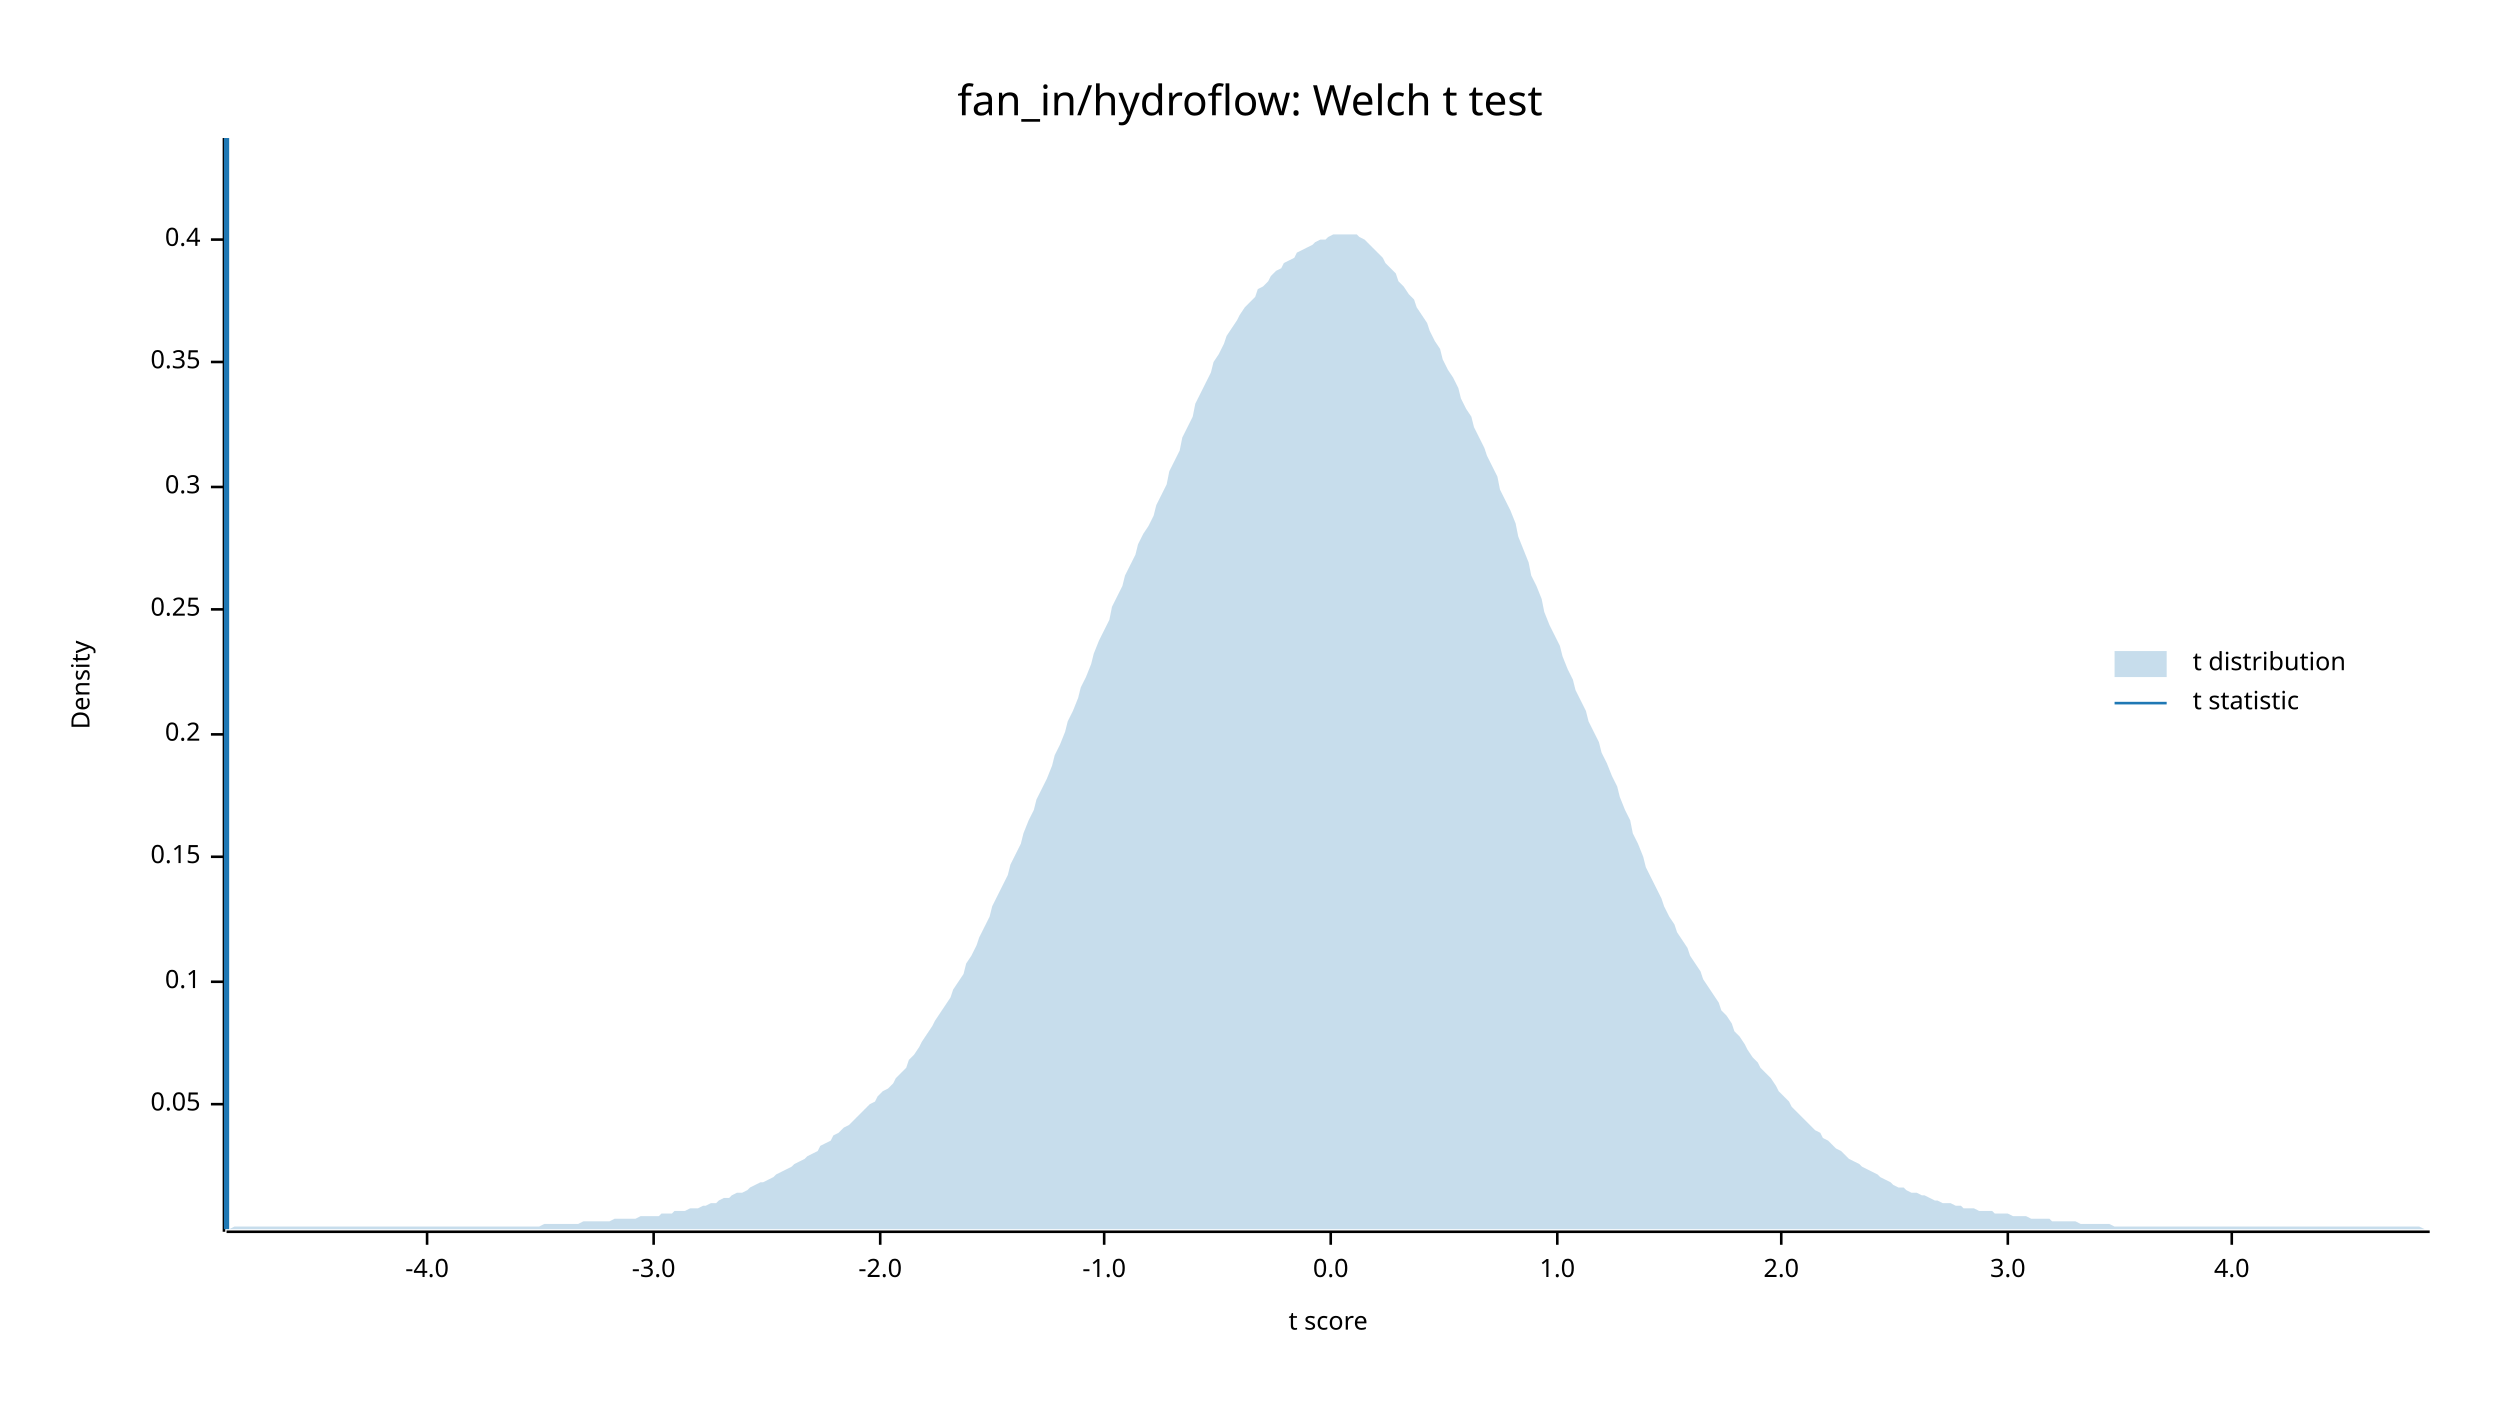
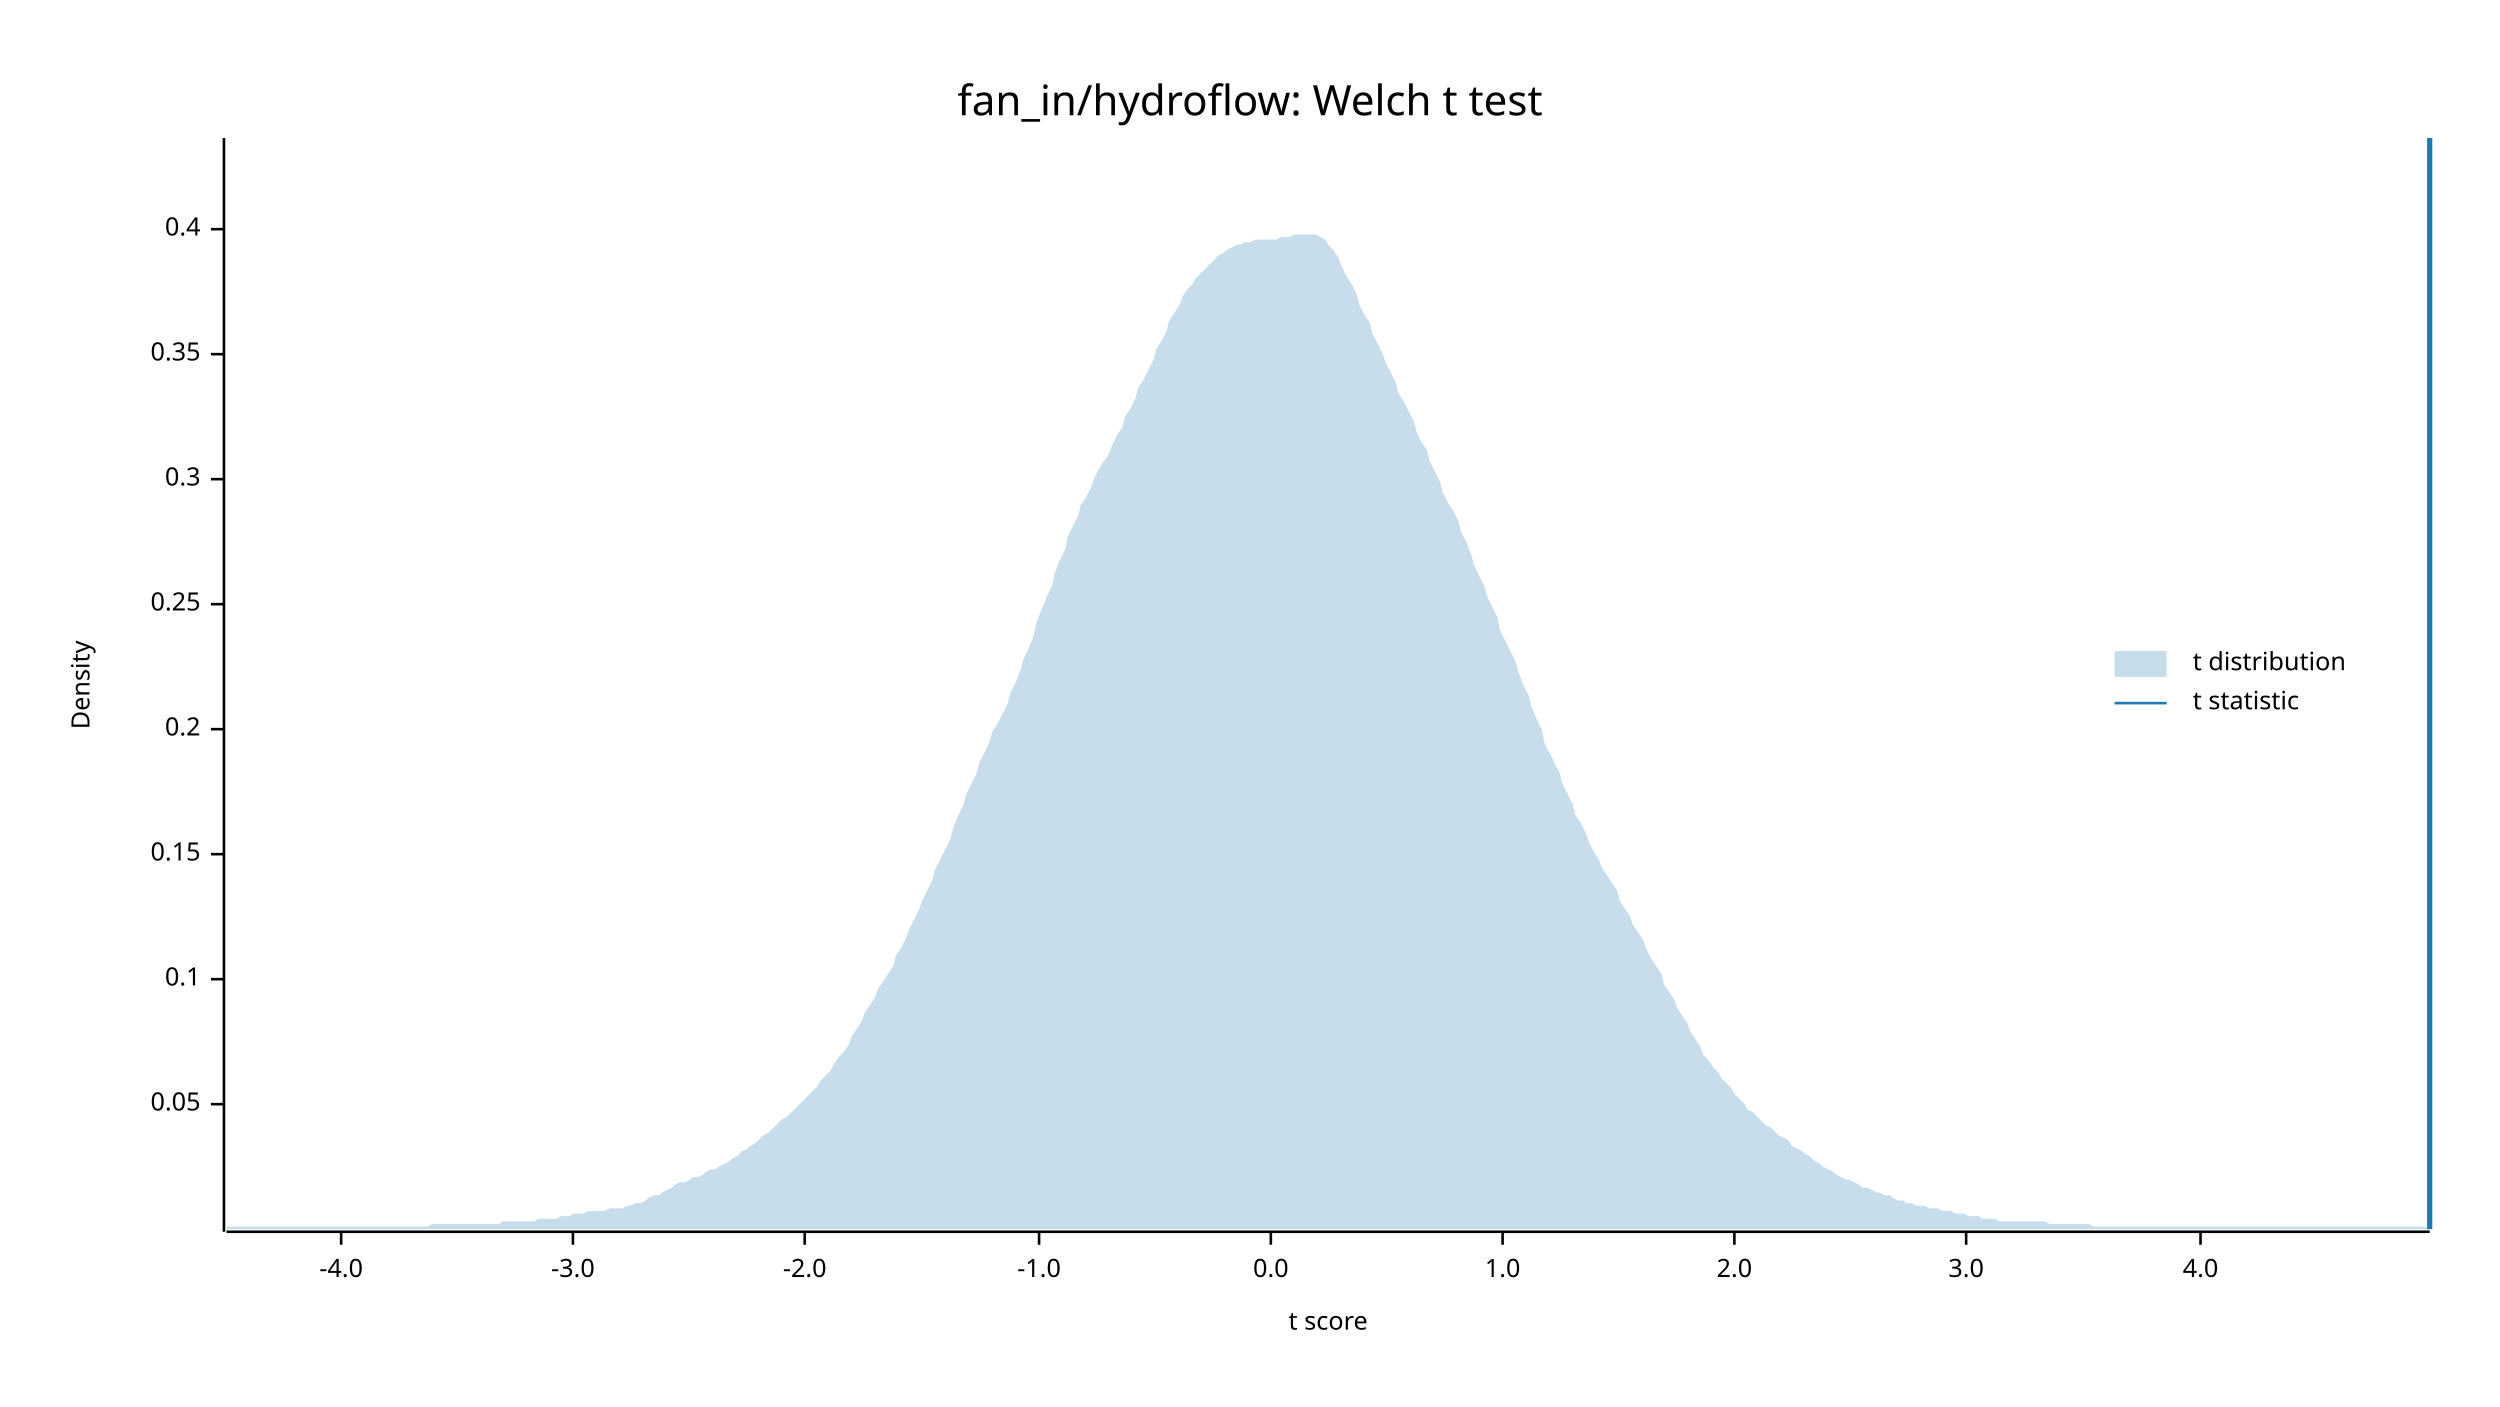
<svg xmlns="http://www.w3.org/2000/svg" width="960" height="540" viewBox="0 0 960 540">
  <text x="480" y="32" dy="0.76em" text-anchor="middle" font-family="sans-serif" font-size="16.129" opacity="1" fill="#000000">
fan_in/hydroflow: Welch t test
</text>
  <text x="27" y="263" dy="0.76em" text-anchor="middle" font-family="sans-serif" font-size="9.677" opacity="1" fill="#000000" transform="rotate(270, 27, 263)">
Density
</text>
  <text x="510" y="513" dy="-0.5ex" text-anchor="middle" font-family="sans-serif" font-size="9.677" opacity="1" fill="#000000">
t score
</text>
  <polyline fill="none" opacity="1" stroke="#000000" stroke-width="1" points="86,53 86,473 " />
  <text x="77" y="424" dy="0.5ex" text-anchor="end" font-family="sans-serif" font-size="9.677" opacity="1" fill="#000000">
0.05
</text>
  <polyline fill="none" opacity="1" stroke="#000000" stroke-width="1" points="81,424 86,424 " />
-   <text x="77" y="377" dy="0.5ex" text-anchor="end" font-family="sans-serif" font-size="9.677" opacity="1" fill="#000000">
+   <text x="77" y="376" dy="0.5ex" text-anchor="end" font-family="sans-serif" font-size="9.677" opacity="1" fill="#000000">
0.1
</text>
-   <polyline fill="none" opacity="1" stroke="#000000" stroke-width="1" points="81,377 86,377 " />
-   <text x="77" y="329" dy="0.5ex" text-anchor="end" font-family="sans-serif" font-size="9.677" opacity="1" fill="#000000">
+   <polyline fill="none" opacity="1" stroke="#000000" stroke-width="1" points="81,376 86,376 " />
+   <text x="77" y="328" dy="0.5ex" text-anchor="end" font-family="sans-serif" font-size="9.677" opacity="1" fill="#000000">
0.15
</text>
-   <polyline fill="none" opacity="1" stroke="#000000" stroke-width="1" points="81,329 86,329 " />
-   <text x="77" y="282" dy="0.5ex" text-anchor="end" font-family="sans-serif" font-size="9.677" opacity="1" fill="#000000">
+   <polyline fill="none" opacity="1" stroke="#000000" stroke-width="1" points="81,328 86,328 " />
+   <text x="77" y="280" dy="0.5ex" text-anchor="end" font-family="sans-serif" font-size="9.677" opacity="1" fill="#000000">
0.2
</text>
-   <polyline fill="none" opacity="1" stroke="#000000" stroke-width="1" points="81,282 86,282 " />
-   <text x="77" y="234" dy="0.5ex" text-anchor="end" font-family="sans-serif" font-size="9.677" opacity="1" fill="#000000">
+   <polyline fill="none" opacity="1" stroke="#000000" stroke-width="1" points="81,280 86,280 " />
+   <text x="77" y="232" dy="0.5ex" text-anchor="end" font-family="sans-serif" font-size="9.677" opacity="1" fill="#000000">
0.25
</text>
-   <polyline fill="none" opacity="1" stroke="#000000" stroke-width="1" points="81,234 86,234 " />
-   <text x="77" y="187" dy="0.5ex" text-anchor="end" font-family="sans-serif" font-size="9.677" opacity="1" fill="#000000">
+   <polyline fill="none" opacity="1" stroke="#000000" stroke-width="1" points="81,232 86,232 " />
+   <text x="77" y="184" dy="0.5ex" text-anchor="end" font-family="sans-serif" font-size="9.677" opacity="1" fill="#000000">
0.3
</text>
-   <polyline fill="none" opacity="1" stroke="#000000" stroke-width="1" points="81,187 86,187 " />
-   <text x="77" y="139" dy="0.5ex" text-anchor="end" font-family="sans-serif" font-size="9.677" opacity="1" fill="#000000">
+   <polyline fill="none" opacity="1" stroke="#000000" stroke-width="1" points="81,184 86,184 " />
+   <text x="77" y="136" dy="0.5ex" text-anchor="end" font-family="sans-serif" font-size="9.677" opacity="1" fill="#000000">
0.35
</text>
-   <polyline fill="none" opacity="1" stroke="#000000" stroke-width="1" points="81,139 86,139 " />
-   <text x="77" y="92" dy="0.5ex" text-anchor="end" font-family="sans-serif" font-size="9.677" opacity="1" fill="#000000">
+   <polyline fill="none" opacity="1" stroke="#000000" stroke-width="1" points="81,136 86,136 " />
+   <text x="77" y="88" dy="0.5ex" text-anchor="end" font-family="sans-serif" font-size="9.677" opacity="1" fill="#000000">
0.4
</text>
-   <polyline fill="none" opacity="1" stroke="#000000" stroke-width="1" points="81,92 86,92 " />
+   <polyline fill="none" opacity="1" stroke="#000000" stroke-width="1" points="81,88 86,88 " />
  <polyline fill="none" opacity="1" stroke="#000000" stroke-width="1" points="87,473 933,473 " />
-   <text x="164" y="483" dy="0.76em" text-anchor="middle" font-family="sans-serif" font-size="9.677" opacity="1" fill="#000000">
+   <text x="131" y="483" dy="0.76em" text-anchor="middle" font-family="sans-serif" font-size="9.677" opacity="1" fill="#000000">
-4.0
</text>
-   <polyline fill="none" opacity="1" stroke="#000000" stroke-width="1" points="164,473 164,478 " />
-   <text x="251" y="483" dy="0.76em" text-anchor="middle" font-family="sans-serif" font-size="9.677" opacity="1" fill="#000000">
+   <polyline fill="none" opacity="1" stroke="#000000" stroke-width="1" points="131,473 131,478 " />
+   <text x="220" y="483" dy="0.76em" text-anchor="middle" font-family="sans-serif" font-size="9.677" opacity="1" fill="#000000">
-3.0
</text>
-   <polyline fill="none" opacity="1" stroke="#000000" stroke-width="1" points="251,473 251,478 " />
-   <text x="338" y="483" dy="0.76em" text-anchor="middle" font-family="sans-serif" font-size="9.677" opacity="1" fill="#000000">
+   <polyline fill="none" opacity="1" stroke="#000000" stroke-width="1" points="220,473 220,478 " />
+   <text x="309" y="483" dy="0.76em" text-anchor="middle" font-family="sans-serif" font-size="9.677" opacity="1" fill="#000000">
-2.0
</text>
-   <polyline fill="none" opacity="1" stroke="#000000" stroke-width="1" points="338,473 338,478 " />
-   <text x="424" y="483" dy="0.76em" text-anchor="middle" font-family="sans-serif" font-size="9.677" opacity="1" fill="#000000">
+   <polyline fill="none" opacity="1" stroke="#000000" stroke-width="1" points="309,473 309,478 " />
+   <text x="399" y="483" dy="0.76em" text-anchor="middle" font-family="sans-serif" font-size="9.677" opacity="1" fill="#000000">
-1.0
</text>
-   <polyline fill="none" opacity="1" stroke="#000000" stroke-width="1" points="424,473 424,478 " />
-   <text x="511" y="483" dy="0.76em" text-anchor="middle" font-family="sans-serif" font-size="9.677" opacity="1" fill="#000000">
+   <polyline fill="none" opacity="1" stroke="#000000" stroke-width="1" points="399,473 399,478 " />
+   <text x="488" y="483" dy="0.76em" text-anchor="middle" font-family="sans-serif" font-size="9.677" opacity="1" fill="#000000">
0.0
</text>
-   <polyline fill="none" opacity="1" stroke="#000000" stroke-width="1" points="511,473 511,478 " />
-   <text x="598" y="483" dy="0.76em" text-anchor="middle" font-family="sans-serif" font-size="9.677" opacity="1" fill="#000000">
+   <polyline fill="none" opacity="1" stroke="#000000" stroke-width="1" points="488,473 488,478 " />
+   <text x="577" y="483" dy="0.76em" text-anchor="middle" font-family="sans-serif" font-size="9.677" opacity="1" fill="#000000">
1.0
</text>
-   <polyline fill="none" opacity="1" stroke="#000000" stroke-width="1" points="598,473 598,478 " />
-   <text x="684" y="483" dy="0.76em" text-anchor="middle" font-family="sans-serif" font-size="9.677" opacity="1" fill="#000000">
+   <polyline fill="none" opacity="1" stroke="#000000" stroke-width="1" points="577,473 577,478 " />
+   <text x="666" y="483" dy="0.76em" text-anchor="middle" font-family="sans-serif" font-size="9.677" opacity="1" fill="#000000">
2.0
</text>
-   <polyline fill="none" opacity="1" stroke="#000000" stroke-width="1" points="684,473 684,478 " />
-   <text x="771" y="483" dy="0.76em" text-anchor="middle" font-family="sans-serif" font-size="9.677" opacity="1" fill="#000000">
+   <polyline fill="none" opacity="1" stroke="#000000" stroke-width="1" points="666,473 666,478 " />
+   <text x="755" y="483" dy="0.76em" text-anchor="middle" font-family="sans-serif" font-size="9.677" opacity="1" fill="#000000">
3.0
</text>
-   <polyline fill="none" opacity="1" stroke="#000000" stroke-width="1" points="771,473 771,478 " />
-   <text x="857" y="483" dy="0.76em" text-anchor="middle" font-family="sans-serif" font-size="9.677" opacity="1" fill="#000000">
+   <polyline fill="none" opacity="1" stroke="#000000" stroke-width="1" points="755,473 755,478 " />
+   <text x="845" y="483" dy="0.76em" text-anchor="middle" font-family="sans-serif" font-size="9.677" opacity="1" fill="#000000">
4.0
</text>
-   <polyline fill="none" opacity="1" stroke="#000000" stroke-width="1" points="857,473 857,478 " />
-   <polygon opacity="0.25" fill="#1F78B4" points="87,472 88,472 90,471 92,471 93,471 95,471 97,471 98,471 100,471 102,471 103,471 105,471 107,471 109,471 110,471 112,471 114,471 115,471 117,471 119,471 120,471 122,471 124,471 125,471 127,471 129,471 131,471 132,471 134,471 136,471 137,471 139,471 141,471 142,471 144,471 146,471 148,471 149,471 151,471 153,471 154,471 156,471 158,471 159,471 161,471 163,471 164,471 166,471 168,471 170,471 171,471 173,471 175,471 176,471 178,471 180,471 181,471 183,471 185,471 187,471 188,471 190,471 192,471 193,471 195,471 197,471 198,471 200,471 202,471 203,471 205,471 207,471 209,470 210,470 212,470 214,470 215,470 217,470 219,470 220,470 222,470 224,469 226,469 227,469 229,469 231,469 232,469 234,469 236,468 237,468 239,468 241,468 242,468 244,468 246,467 248,467 249,467 251,467 253,467 254,466 256,466 258,466 259,465 261,465 263,465 265,464 266,464 268,464 270,463 271,463 273,462 275,462 276,461 278,460 280,460 281,459 283,458 285,458 287,457 288,456 290,455 292,454 293,454 295,453 297,452 298,451 300,450 302,449 304,448 305,447 307,446 309,445 310,444 312,443 314,442 315,440 317,439 319,438 320,436 322,435 324,433 326,432 327,431 329,429 331,427 332,426 334,424 336,423 337,421 339,419 341,418 343,416 344,414 346,412 348,410 349,407 351,405 353,402 354,400 356,397 358,394 359,392 361,389 363,386 365,383 366,380 368,377 370,374 371,370 373,367 375,363 376,360 378,356 380,352 381,348 383,344 385,340 387,336 388,332 390,328 392,324 393,320 395,315 397,311 398,307 400,303 402,299 404,294 405,290 407,286 409,281 410,277 412,273 414,268 415,264 417,260 419,255 420,251 422,246 424,242 426,238 427,233 429,229 431,225 432,221 434,217 436,213 437,209 439,205 441,202 443,198 444,194 446,190 448,186 449,181 451,177 453,173 454,168 456,164 458,160 459,155 461,151 463,147 465,143 466,139 468,136 470,132 471,129 473,126 475,123 476,121 478,118 480,116 482,114 483,111 485,110 487,108 488,106 490,104 492,103 493,101 495,100 497,99 498,97 500,96 502,95 504,94 505,93 507,92 509,92 510,91 512,90 514,90 515,90 517,90 519,90 521,90 522,91 524,92 526,94 527,95 529,97 531,99 532,101 534,103 536,105 537,108 539,110 541,113 543,115 544,118 546,121 548,124 549,127 551,131 553,134 554,138 556,142 558,145 560,149 561,153 563,157 565,160 566,164 568,168 570,172 571,175 573,179 575,183 576,188 578,192 580,196 582,201 583,206 585,211 587,216 588,221 590,225 592,230 593,235 595,240 597,244 599,248 600,252 602,257 604,261 605,265 607,269 609,273 610,277 612,281 614,285 615,289 617,293 619,298 621,302 622,306 624,311 626,315 627,320 629,324 631,329 632,333 634,337 636,341 638,345 639,348 641,352 643,355 644,358 646,361 648,364 649,367 651,370 653,373 654,376 656,379 658,382 660,385 661,388 663,390 665,393 666,396 668,398 670,401 671,403 673,406 675,408 676,410 678,412 680,414 682,417 683,419 685,421 687,423 688,425 690,427 692,429 693,430 695,432 697,434 699,435 700,437 702,438 704,440 705,441 707,442 709,444 710,445 712,446 714,447 715,448 717,449 719,450 721,451 722,452 724,453 726,454 727,455 729,456 731,456 732,457 734,458 736,458 738,459 739,459 741,460 743,461 744,461 746,462 748,462 749,462 751,463 753,463 754,464 756,464 758,464 760,465 761,465 763,465 765,465 766,466 768,466 770,466 771,466 773,467 775,467 777,467 778,467 780,468 782,468 783,468 785,468 787,468 788,469 790,469 792,469 793,469 795,469 797,469 799,470 800,470 802,470 804,470 805,470 807,470 809,470 810,470 812,471 814,471 816,471 817,471 819,471 821,471 822,471 824,471 826,471 827,471 829,471 831,471 832,471 834,471 836,471 838,471 839,471 841,471 843,471 844,471 846,471 848,471 849,471 851,471 853,471 855,471 856,471 858,471 860,471 861,471 863,471 865,471 866,471 868,471 870,471 871,471 873,471 875,471 877,471 878,471 880,471 882,471 883,471 885,471 887,471 888,471 890,471 892,471 894,471 895,471 897,471 899,471 900,471 902,471 904,471 905,471 907,471 909,471 910,471 912,471 914,471 916,471 917,471 919,471 921,471 922,471 924,471 926,471 927,471 929,471 931,472 933,472 933,472 87,472 " />
-   <polyline fill="none" opacity="1" stroke="#1F78B4" stroke-width="2" points="87,472 87,53 " />
+   <polyline fill="none" opacity="1" stroke="#000000" stroke-width="1" points="845,473 845,478 " />
+   <polygon opacity="0.25" fill="#1F78B4" points="87,471 88,471 90,471 92,471 93,471 95,471 97,471 98,471 100,471 102,471 103,471 105,471 107,471 109,471 110,471 112,471 114,471 115,471 117,471 119,471 120,471 122,471 124,471 125,471 127,471 129,471 131,471 132,471 134,471 136,471 137,471 139,471 141,471 142,471 144,471 146,471 148,471 149,471 151,471 153,471 154,471 156,471 158,471 159,471 161,471 163,471 164,471 166,470 168,470 170,470 171,470 173,470 175,470 176,470 178,470 180,470 181,470 183,470 185,470 187,470 188,470 190,470 192,470 193,469 195,469 197,469 198,469 200,469 202,469 203,469 205,469 207,468 209,468 210,468 212,468 214,468 215,467 217,467 219,467 220,466 222,466 224,466 226,465 227,465 229,465 231,465 232,465 234,464 236,464 237,464 239,464 241,463 242,463 244,462 246,462 248,461 249,460 251,459 253,459 254,458 256,457 258,456 259,455 261,454 263,454 265,453 266,452 268,452 270,451 271,450 273,449 275,449 276,448 278,447 280,446 281,445 283,444 285,442 287,441 288,440 290,439 292,437 293,436 295,435 297,433 298,432 300,430 302,429 304,427 305,426 307,424 309,422 310,421 312,419 314,417 315,415 317,413 319,411 320,409 322,406 324,404 326,401 327,398 329,395 331,392 332,389 334,386 336,383 337,380 339,377 341,374 343,371 344,367 346,364 348,360 349,357 351,353 353,349 354,346 356,342 358,338 359,334 361,330 363,326 365,322 366,318 368,313 370,309 371,305 373,301 375,297 376,293 378,289 380,285 381,281 383,278 385,274 387,270 388,266 390,262 392,257 393,253 395,249 397,244 398,239 400,234 402,229 404,225 405,220 407,215 409,211 410,206 412,202 414,198 415,194 417,191 419,187 420,184 422,180 424,177 426,174 427,171 429,167 431,164 432,160 434,157 436,153 437,149 439,146 441,142 443,138 444,134 446,131 448,127 449,123 451,120 453,117 454,114 456,111 458,109 459,107 461,105 463,103 465,101 466,100 468,98 470,97 471,96 473,95 475,94 476,94 478,93 480,93 482,92 483,92 485,92 487,92 488,92 490,92 492,91 493,91 495,91 497,90 498,90 500,90 502,90 504,90 505,90 507,91 509,92 510,94 512,96 514,99 515,102 517,106 519,109 521,113 522,117 524,121 526,124 527,128 529,132 531,136 532,139 534,143 536,147 537,151 539,154 541,158 543,162 544,166 546,170 548,173 549,177 551,181 553,185 554,189 556,193 558,196 560,200 561,204 563,208 565,213 566,217 568,221 570,225 571,229 573,233 575,237 576,242 578,246 580,250 582,254 583,258 585,263 587,267 588,271 590,276 592,280 593,285 595,289 597,293 599,297 600,301 602,305 604,309 605,313 607,316 609,320 610,323 612,327 614,330 615,333 617,336 619,339 621,342 622,346 624,349 626,352 627,355 629,358 631,361 632,364 634,368 636,371 638,374 639,378 641,381 643,384 644,387 646,390 648,393 649,396 651,399 653,402 654,405 656,407 658,410 660,412 661,414 663,416 665,418 666,420 668,422 670,424 671,426 673,427 675,429 676,430 678,432 680,433 682,435 683,436 685,437 687,438 688,440 690,441 692,442 693,443 695,444 697,446 699,447 700,448 702,449 704,450 705,451 707,452 709,453 710,453 712,454 714,455 715,456 717,456 719,457 721,458 722,458 724,459 726,459 727,460 729,461 731,461 732,462 734,462 736,463 738,463 739,463 741,464 743,464 744,464 746,465 748,465 749,465 751,466 753,466 754,466 756,467 758,467 760,467 761,468 763,468 765,468 766,468 768,469 770,469 771,469 773,469 775,469 777,469 778,469 780,469 782,469 783,469 785,469 787,470 788,470 790,470 792,470 793,470 795,470 797,470 799,470 800,470 802,470 804,471 805,471 807,471 809,471 810,471 812,471 814,471 816,471 817,471 819,471 821,471 822,471 824,471 826,471 827,471 829,471 831,471 832,471 834,471 836,471 838,471 839,471 841,471 843,471 844,471 846,471 848,471 849,471 851,471 853,471 855,471 856,471 858,471 860,471 861,471 863,471 865,471 866,471 868,471 870,471 871,471 873,471 875,471 877,471 878,471 880,471 882,471 883,471 885,471 887,471 888,471 890,471 892,471 894,471 895,471 897,471 899,471 900,471 902,471 904,471 905,471 907,471 909,471 910,471 912,471 914,471 916,471 917,471 919,471 921,471 922,471 924,471 926,471 927,471 929,471 931,471 933,472 933,472 87,472 " />
+   <polyline fill="none" opacity="1" stroke="#1F78B4" stroke-width="2" points="933,472 933,53 " />
  <text x="842" y="250" dy="0.76em" text-anchor="start" font-family="sans-serif" font-size="9.677" opacity="1" fill="#000000">
t distribution
</text>
  <text x="842" y="265" dy="0.76em" text-anchor="start" font-family="sans-serif" font-size="9.677" opacity="1" fill="#000000">
t statistic
</text>
  <rect x="812" y="250" width="20" height="10" opacity="0.25" fill="#1F78B4" stroke="none" />
  <polyline fill="none" opacity="1" stroke="#1F78B4" stroke-width="1" points="812,270 832,270 " />
</svg>
